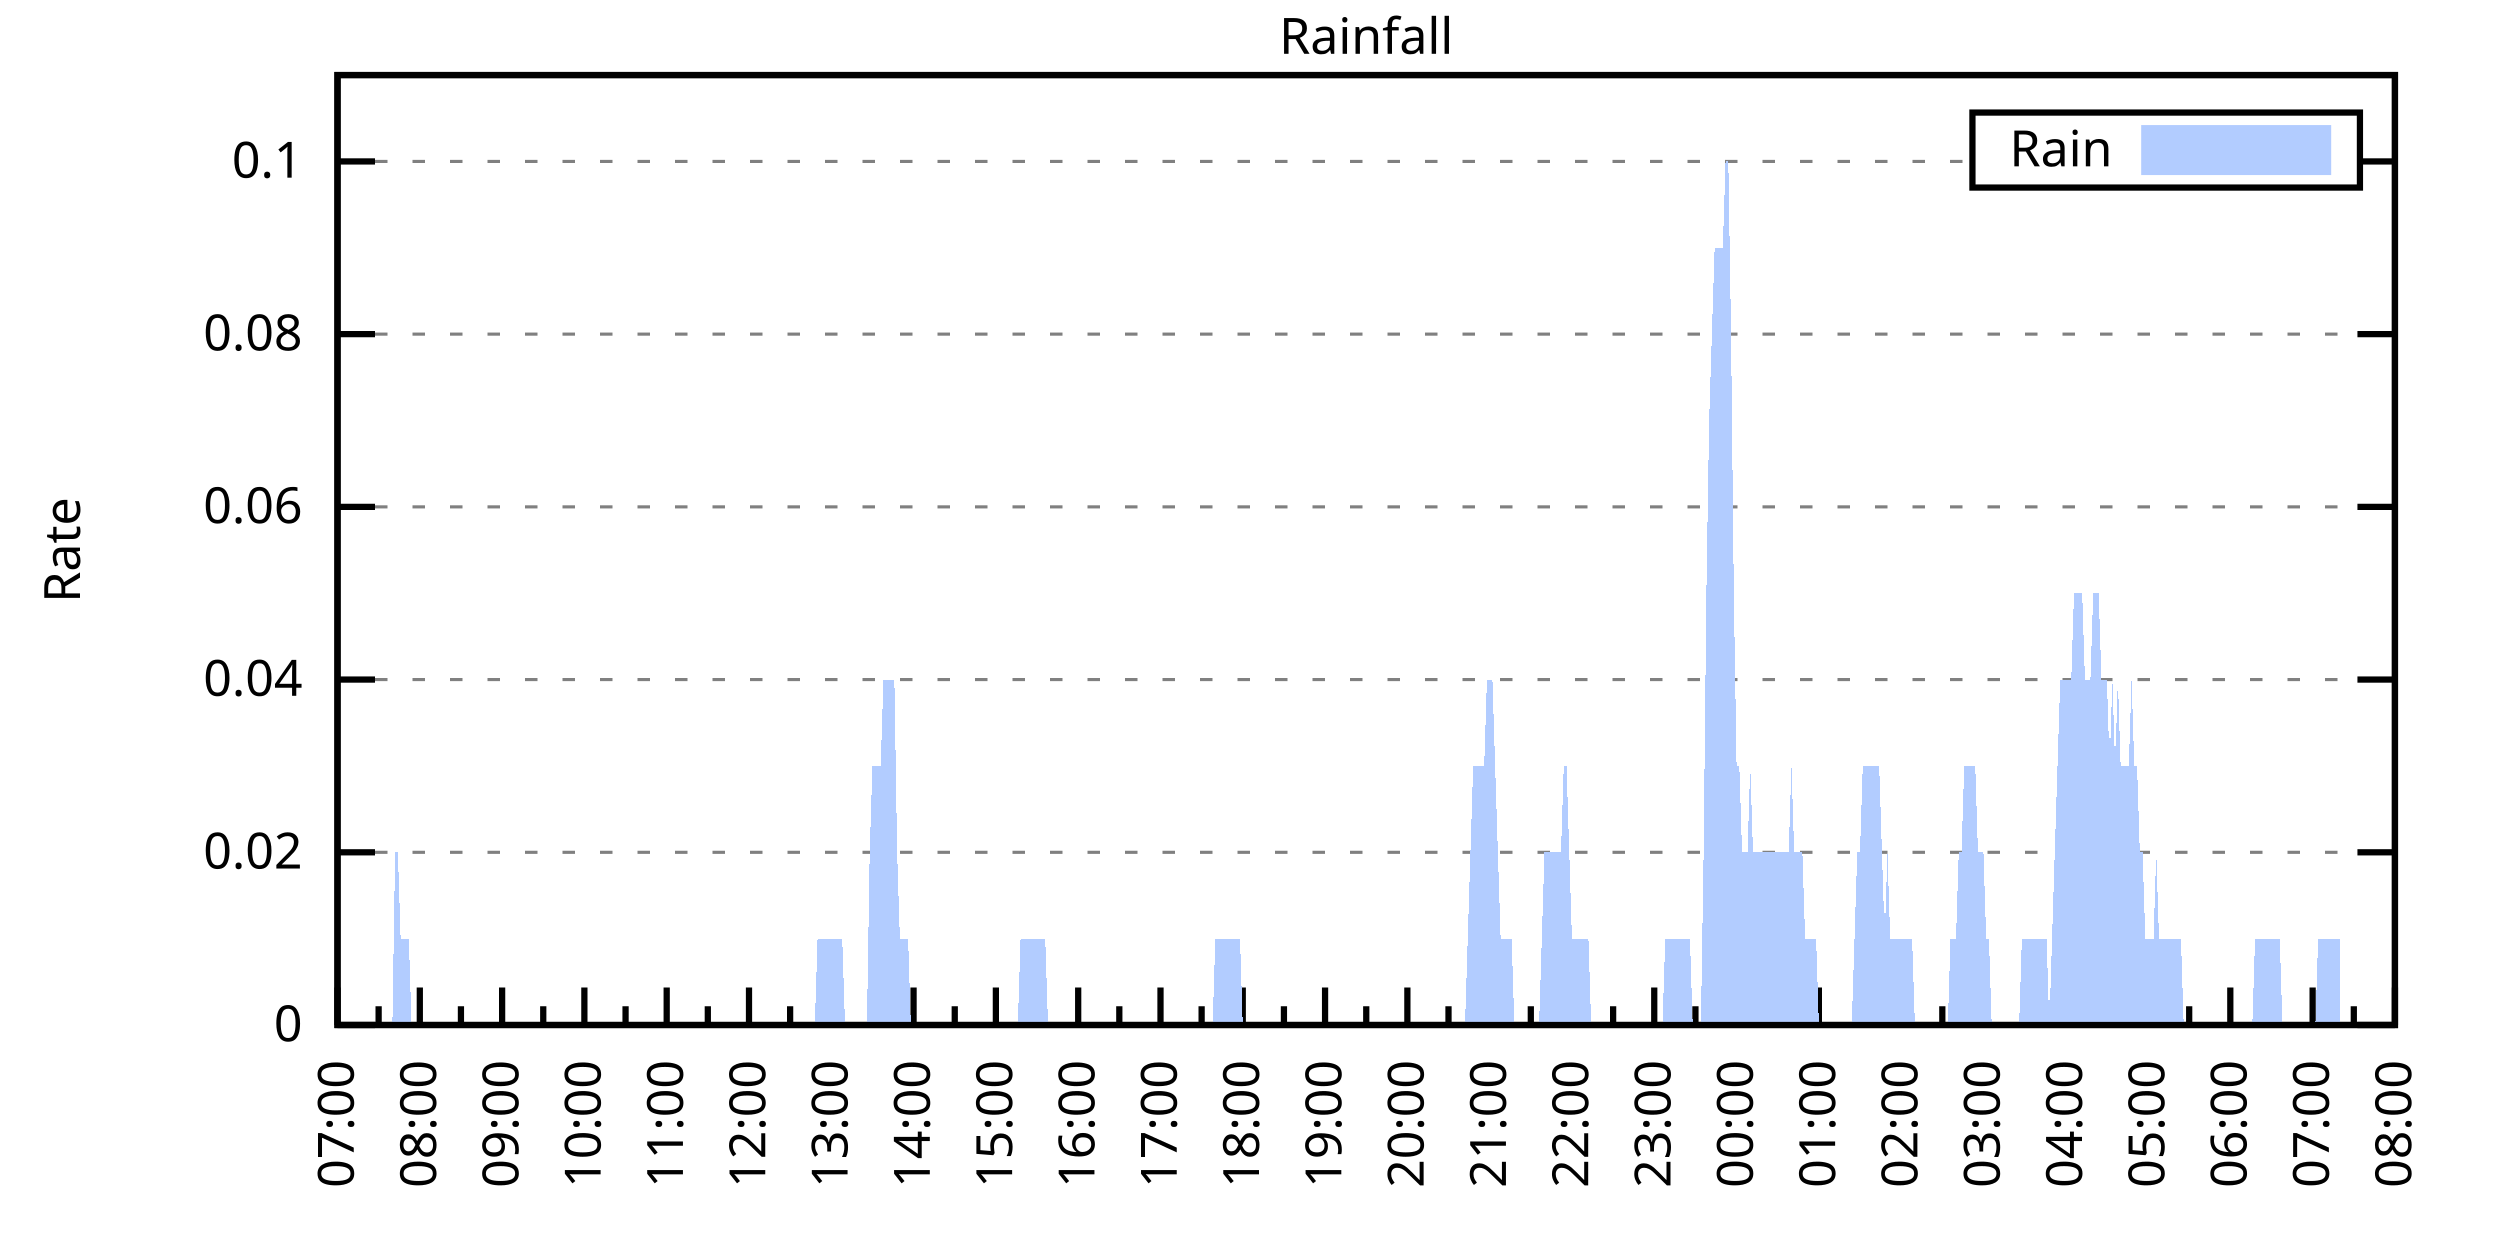
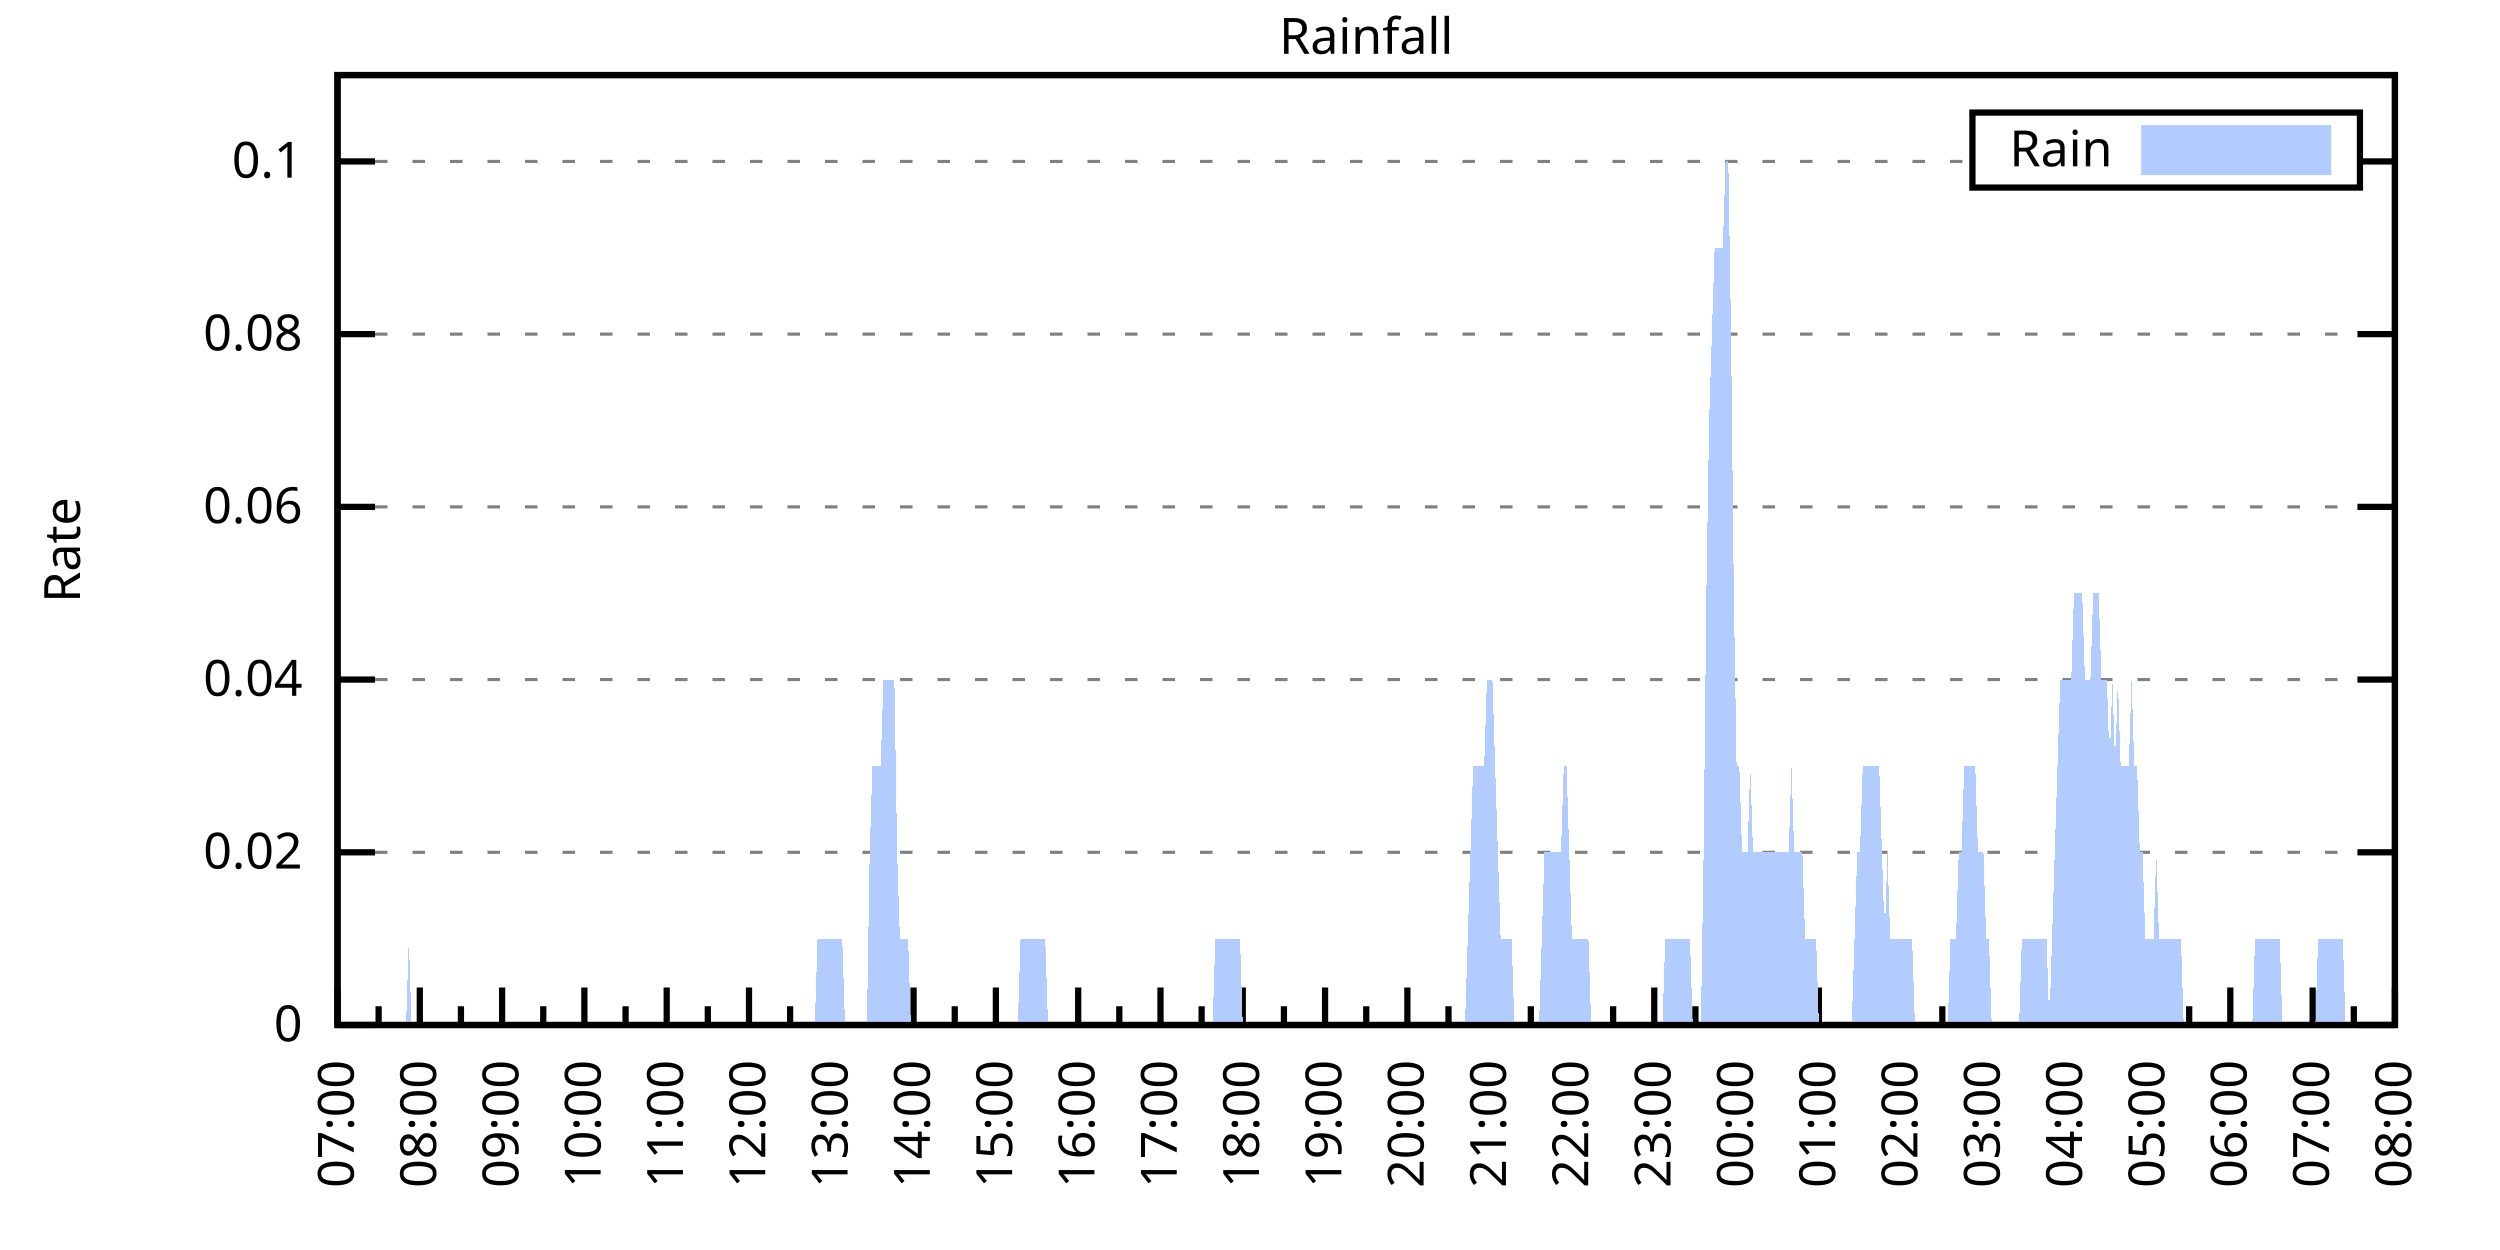
<svg xmlns="http://www.w3.org/2000/svg" xmlns:xlink="http://www.w3.org/1999/xlink" width="400" height="200" viewBox="0 0 400 200">
  <g id="gnuplot_canvas">
    <rect x="0" y="0" width="400" height="200" fill="none" />
    <defs>
      <circle id="gpDot" r="0.5" stroke-width="0.5" stroke="currentColor" />
      <path id="gpPt0" stroke-width="0.333" stroke="currentColor" d="M-1,0 h2 M0,-1 v2" />
      <path id="gpPt1" stroke-width="0.333" stroke="currentColor" d="M-1,-1 L1,1 M1,-1 L-1,1" />
      <path id="gpPt2" stroke-width="0.333" stroke="currentColor" d="M-1,0 L1,0 M0,-1 L0,1 M-1,-1 L1,1 M-1,1 L1,-1" />
      <rect id="gpPt3" stroke-width="0.333" stroke="currentColor" x="-1" y="-1" width="2" height="2" />
      <rect id="gpPt4" stroke-width="0.333" stroke="currentColor" fill="currentColor" x="-1" y="-1" width="2" height="2" />
      <circle id="gpPt5" stroke-width="0.333" stroke="currentColor" cx="0" cy="0" r="1" />
      <use xlink:href="#gpPt5" id="gpPt6" fill="currentColor" stroke="none" />
      <path id="gpPt7" stroke-width="0.333" stroke="currentColor" d="M0,-1.33 L-1.33,0.67 L1.33,0.67 z" />
      <use xlink:href="#gpPt7" id="gpPt8" fill="currentColor" stroke="none" />
      <use xlink:href="#gpPt7" id="gpPt9" stroke="currentColor" transform="rotate(180)" />
      <use xlink:href="#gpPt9" id="gpPt10" fill="currentColor" stroke="none" />
      <use xlink:href="#gpPt3" id="gpPt11" stroke="currentColor" transform="rotate(45)" />
      <use xlink:href="#gpPt11" id="gpPt12" fill="currentColor" stroke="none" />
      <path id="gpPt13" stroke-width="0.333" stroke="currentColor" d="M0,1.330 L1.265,0.411 L0.782,-1.067 L-0.782,-1.076 L-1.265,0.411 z" />
      <use xlink:href="#gpPt13" id="gpPt14" fill="currentColor" stroke="none" />
      <filter id="textbox" filterUnits="objectBoundingBox" x="0" y="0" height="1" width="1">
        <feFlood flood-color="white" flood-opacity="1" result="bgnd" />
        <feComposite in="SourceGraphic" in2="bgnd" operator="atop" />
      </filter>
      <filter id="greybox" filterUnits="objectBoundingBox" x="0" y="0" height="1" width="1">
        <feFlood flood-color="lightgrey" flood-opacity="1" result="grey" />
        <feComposite in="SourceGraphic" in2="grey" operator="atop" />
      </filter>
    </defs>
    <g fill="none" color="white" stroke="currentColor" stroke-width="1.00" stroke-linecap="butt" stroke-linejoin="miter">
</g>
    <g fill="none" color="black" stroke="currentColor" stroke-width="1.00" stroke-linecap="butt" stroke-linejoin="miter">
      <g stroke="none" shape-rendering="crispEdges">
        <polygon fill="rgb(255, 255, 255)" points="54.00,164.00 383.18,164.00 383.18,12.02 54.00,12.02 " />
      </g>
    </g>
    <g fill="none" color="black" stroke="currentColor" stroke-width="1.00" stroke-linecap="butt" stroke-linejoin="miter">
</g>
    <g fill="none" color="black" stroke="black" stroke-width="0.50" stroke-linecap="butt" stroke-linejoin="miter">
</g>
    <g fill="none" color="gray" stroke="currentColor" stroke-width="0.50" stroke-linecap="butt" stroke-linejoin="miter">
      <path stroke="gray" stroke-dasharray="2,4" class="gridline" d="M54.00,164.00 L383.19,164.00  " />
    </g>
    <g fill="none" color="gray" stroke="gray" stroke-width="1.00" stroke-linecap="butt" stroke-linejoin="miter">
</g>
    <g fill="none" color="black" stroke="currentColor" stroke-width="1.00" stroke-linecap="butt" stroke-linejoin="miter">
      <path stroke="black" d="M54.00,164.00 L60.00,164.00 M383.19,164.00 L377.19,164.00  " />
      <g transform="translate(48.40,166.60)" stroke="none" fill="black" font-family="Sans" font-size="8.00" text-anchor="end">
        <text>
          <tspan font-family="Sans"> 0</tspan>
        </text>
      </g>
    </g>
    <g fill="none" color="black" stroke="currentColor" stroke-width="1.00" stroke-linecap="butt" stroke-linejoin="miter">
</g>
    <g fill="none" color="black" stroke="black" stroke-width="0.50" stroke-linecap="butt" stroke-linejoin="miter">
</g>
    <g fill="none" color="gray" stroke="currentColor" stroke-width="0.50" stroke-linecap="butt" stroke-linejoin="miter">
      <path stroke="gray" stroke-dasharray="2,4" class="gridline" d="M54.00,136.37 L383.19,136.37  " />
    </g>
    <g fill="none" color="gray" stroke="gray" stroke-width="1.00" stroke-linecap="butt" stroke-linejoin="miter">
</g>
    <g fill="none" color="black" stroke="currentColor" stroke-width="1.00" stroke-linecap="butt" stroke-linejoin="miter">
      <path stroke="black" d="M54.00,136.37 L60.00,136.37 M383.19,136.37 L377.19,136.37  " />
      <g transform="translate(48.40,138.97)" stroke="none" fill="black" font-family="Sans" font-size="8.00" text-anchor="end">
        <text>
          <tspan font-family="Sans"> 0.02</tspan>
        </text>
      </g>
    </g>
    <g fill="none" color="black" stroke="currentColor" stroke-width="1.00" stroke-linecap="butt" stroke-linejoin="miter">
</g>
    <g fill="none" color="black" stroke="black" stroke-width="0.50" stroke-linecap="butt" stroke-linejoin="miter">
</g>
    <g fill="none" color="gray" stroke="currentColor" stroke-width="0.50" stroke-linecap="butt" stroke-linejoin="miter">
      <path stroke="gray" stroke-dasharray="2,4" class="gridline" d="M54.00,108.73 L383.19,108.73  " />
    </g>
    <g fill="none" color="gray" stroke="gray" stroke-width="1.00" stroke-linecap="butt" stroke-linejoin="miter">
</g>
    <g fill="none" color="black" stroke="currentColor" stroke-width="1.00" stroke-linecap="butt" stroke-linejoin="miter">
      <path stroke="black" d="M54.00,108.73 L60.00,108.73 M383.19,108.73 L377.19,108.73  " />
      <g transform="translate(48.40,111.33)" stroke="none" fill="black" font-family="Sans" font-size="8.00" text-anchor="end">
        <text>
          <tspan font-family="Sans"> 0.04</tspan>
        </text>
      </g>
    </g>
    <g fill="none" color="black" stroke="currentColor" stroke-width="1.00" stroke-linecap="butt" stroke-linejoin="miter">
</g>
    <g fill="none" color="black" stroke="black" stroke-width="0.50" stroke-linecap="butt" stroke-linejoin="miter">
</g>
    <g fill="none" color="gray" stroke="currentColor" stroke-width="0.50" stroke-linecap="butt" stroke-linejoin="miter">
      <path stroke="gray" stroke-dasharray="2,4" class="gridline" d="M54.00,81.10 L383.19,81.10  " />
    </g>
    <g fill="none" color="gray" stroke="gray" stroke-width="1.00" stroke-linecap="butt" stroke-linejoin="miter">
</g>
    <g fill="none" color="black" stroke="currentColor" stroke-width="1.00" stroke-linecap="butt" stroke-linejoin="miter">
      <path stroke="black" d="M54.00,81.10 L60.00,81.10 M383.19,81.10 L377.19,81.10  " />
      <g transform="translate(48.40,83.70)" stroke="none" fill="black" font-family="Sans" font-size="8.00" text-anchor="end">
        <text>
          <tspan font-family="Sans"> 0.06</tspan>
        </text>
      </g>
    </g>
    <g fill="none" color="black" stroke="currentColor" stroke-width="1.00" stroke-linecap="butt" stroke-linejoin="miter">
</g>
    <g fill="none" color="black" stroke="black" stroke-width="0.50" stroke-linecap="butt" stroke-linejoin="miter">
</g>
    <g fill="none" color="gray" stroke="currentColor" stroke-width="0.50" stroke-linecap="butt" stroke-linejoin="miter">
      <path stroke="gray" stroke-dasharray="2,4" class="gridline" d="M54.00,53.46 L383.19,53.46  " />
    </g>
    <g fill="none" color="gray" stroke="gray" stroke-width="1.00" stroke-linecap="butt" stroke-linejoin="miter">
</g>
    <g fill="none" color="black" stroke="currentColor" stroke-width="1.00" stroke-linecap="butt" stroke-linejoin="miter">
      <path stroke="black" d="M54.00,53.46 L60.00,53.46 M383.19,53.46 L377.19,53.46  " />
      <g transform="translate(48.40,56.06)" stroke="none" fill="black" font-family="Sans" font-size="8.00" text-anchor="end">
        <text>
          <tspan font-family="Sans"> 0.08</tspan>
        </text>
      </g>
    </g>
    <g fill="none" color="black" stroke="currentColor" stroke-width="1.00" stroke-linecap="butt" stroke-linejoin="miter">
</g>
    <g fill="none" color="black" stroke="black" stroke-width="0.50" stroke-linecap="butt" stroke-linejoin="miter">
</g>
    <g fill="none" color="gray" stroke="currentColor" stroke-width="0.50" stroke-linecap="butt" stroke-linejoin="miter">
      <path stroke="gray" stroke-dasharray="2,4" class="gridline" d="M54.00,25.83 L315.59,25.83 M377.59,25.83 L383.19,25.83  " />
    </g>
    <g fill="none" color="gray" stroke="gray" stroke-width="1.00" stroke-linecap="butt" stroke-linejoin="miter">
</g>
    <g fill="none" color="black" stroke="currentColor" stroke-width="1.00" stroke-linecap="butt" stroke-linejoin="miter">
      <path stroke="black" d="M54.00,25.83 L60.00,25.83 M383.19,25.83 L377.19,25.83  " />
      <g transform="translate(48.40,28.43)" stroke="none" fill="black" font-family="Sans" font-size="8.00" text-anchor="end">
        <text>
          <tspan font-family="Sans"> 0.1</tspan>
        </text>
      </g>
    </g>
    <g fill="none" color="black" stroke="currentColor" stroke-width="1.00" stroke-linecap="butt" stroke-linejoin="miter">
      <path stroke="black" d="M54.00,164.00 L54.00,158.00  " />
      <g transform="translate(56.60,169.60) rotate(270)" stroke="none" fill="black" font-family="Sans" font-size="8.00" text-anchor="end">
        <text>
          <tspan font-family="Sans">07:00</tspan>
        </text>
      </g>
    </g>
    <g fill="none" color="black" stroke="currentColor" stroke-width="1.00" stroke-linecap="butt" stroke-linejoin="miter">
      <path stroke="black" d="M60.58,164.00 L60.58,161.00 M67.17,164.00 L67.17,158.00  " />
      <g transform="translate(69.77,169.60) rotate(270)" stroke="none" fill="black" font-family="Sans" font-size="8.00" text-anchor="end">
        <text>
          <tspan font-family="Sans">08:00</tspan>
        </text>
      </g>
    </g>
    <g fill="none" color="black" stroke="currentColor" stroke-width="1.00" stroke-linecap="butt" stroke-linejoin="miter">
      <path stroke="black" d="M73.75,164.00 L73.75,161.00 M80.34,164.00 L80.34,158.00  " />
      <g transform="translate(82.94,169.60) rotate(270)" stroke="none" fill="black" font-family="Sans" font-size="8.00" text-anchor="end">
        <text>
          <tspan font-family="Sans">09:00</tspan>
        </text>
      </g>
    </g>
    <g fill="none" color="black" stroke="currentColor" stroke-width="1.00" stroke-linecap="butt" stroke-linejoin="miter">
      <path stroke="black" d="M86.92,164.00 L86.92,161.00 M93.50,164.00 L93.50,158.00  " />
      <g transform="translate(96.10,169.60) rotate(270)" stroke="none" fill="black" font-family="Sans" font-size="8.00" text-anchor="end">
        <text>
          <tspan font-family="Sans">10:00</tspan>
        </text>
      </g>
    </g>
    <g fill="none" color="black" stroke="currentColor" stroke-width="1.00" stroke-linecap="butt" stroke-linejoin="miter">
      <path stroke="black" d="M100.09,164.00 L100.09,161.00 M106.67,164.00 L106.67,158.00  " />
      <g transform="translate(109.27,169.60) rotate(270)" stroke="none" fill="black" font-family="Sans" font-size="8.00" text-anchor="end">
        <text>
          <tspan font-family="Sans">11:00</tspan>
        </text>
      </g>
    </g>
    <g fill="none" color="black" stroke="currentColor" stroke-width="1.00" stroke-linecap="butt" stroke-linejoin="miter">
      <path stroke="black" d="M113.25,164.00 L113.25,161.00 M119.84,164.00 L119.84,158.00  " />
      <g transform="translate(122.44,169.60) rotate(270)" stroke="none" fill="black" font-family="Sans" font-size="8.00" text-anchor="end">
        <text>
          <tspan font-family="Sans">12:00</tspan>
        </text>
      </g>
    </g>
    <g fill="none" color="black" stroke="currentColor" stroke-width="1.00" stroke-linecap="butt" stroke-linejoin="miter">
      <path stroke="black" d="M126.42,164.00 L126.42,161.00 M133.01,164.00 L133.01,158.00  " />
      <g transform="translate(135.61,169.60) rotate(270)" stroke="none" fill="black" font-family="Sans" font-size="8.00" text-anchor="end">
        <text>
          <tspan font-family="Sans">13:00</tspan>
        </text>
      </g>
    </g>
    <g fill="none" color="black" stroke="currentColor" stroke-width="1.00" stroke-linecap="butt" stroke-linejoin="miter">
      <path stroke="black" d="M139.59,164.00 L139.59,161.00 M146.17,164.00 L146.17,158.00  " />
      <g transform="translate(148.77,169.60) rotate(270)" stroke="none" fill="black" font-family="Sans" font-size="8.00" text-anchor="end">
        <text>
          <tspan font-family="Sans">14:00</tspan>
        </text>
      </g>
    </g>
    <g fill="none" color="black" stroke="currentColor" stroke-width="1.00" stroke-linecap="butt" stroke-linejoin="miter">
      <path stroke="black" d="M152.76,164.00 L152.76,161.00 M159.34,164.00 L159.34,158.00  " />
      <g transform="translate(161.94,169.60) rotate(270)" stroke="none" fill="black" font-family="Sans" font-size="8.00" text-anchor="end">
        <text>
          <tspan font-family="Sans">15:00</tspan>
        </text>
      </g>
    </g>
    <g fill="none" color="black" stroke="currentColor" stroke-width="1.00" stroke-linecap="butt" stroke-linejoin="miter">
      <path stroke="black" d="M165.92,164.00 L165.92,161.00 M172.51,164.00 L172.51,158.00  " />
      <g transform="translate(175.11,169.60) rotate(270)" stroke="none" fill="black" font-family="Sans" font-size="8.00" text-anchor="end">
        <text>
          <tspan font-family="Sans">16:00</tspan>
        </text>
      </g>
    </g>
    <g fill="none" color="black" stroke="currentColor" stroke-width="1.00" stroke-linecap="butt" stroke-linejoin="miter">
      <path stroke="black" d="M179.09,164.00 L179.09,161.00 M185.68,164.00 L185.68,158.00  " />
      <g transform="translate(188.28,169.60) rotate(270)" stroke="none" fill="black" font-family="Sans" font-size="8.00" text-anchor="end">
        <text>
          <tspan font-family="Sans">17:00</tspan>
        </text>
      </g>
    </g>
    <g fill="none" color="black" stroke="currentColor" stroke-width="1.00" stroke-linecap="butt" stroke-linejoin="miter">
      <path stroke="black" d="M192.26,164.00 L192.26,161.00 M198.84,164.00 L198.84,158.00  " />
      <g transform="translate(201.44,169.60) rotate(270)" stroke="none" fill="black" font-family="Sans" font-size="8.00" text-anchor="end">
        <text>
          <tspan font-family="Sans">18:00</tspan>
        </text>
      </g>
    </g>
    <g fill="none" color="black" stroke="currentColor" stroke-width="1.00" stroke-linecap="butt" stroke-linejoin="miter">
      <path stroke="black" d="M205.43,164.00 L205.43,161.00 M212.01,164.00 L212.01,158.00  " />
      <g transform="translate(214.61,169.60) rotate(270)" stroke="none" fill="black" font-family="Sans" font-size="8.00" text-anchor="end">
        <text>
          <tspan font-family="Sans">19:00</tspan>
        </text>
      </g>
    </g>
    <g fill="none" color="black" stroke="currentColor" stroke-width="1.00" stroke-linecap="butt" stroke-linejoin="miter">
      <path stroke="black" d="M218.60,164.00 L218.60,161.00 M225.18,164.00 L225.18,158.00  " />
      <g transform="translate(227.78,169.60) rotate(270)" stroke="none" fill="black" font-family="Sans" font-size="8.00" text-anchor="end">
        <text>
          <tspan font-family="Sans">20:00</tspan>
        </text>
      </g>
    </g>
    <g fill="none" color="black" stroke="currentColor" stroke-width="1.00" stroke-linecap="butt" stroke-linejoin="miter">
      <path stroke="black" d="M231.76,164.00 L231.76,161.00 M238.35,164.00 L238.35,158.00  " />
      <g transform="translate(240.95,169.60) rotate(270)" stroke="none" fill="black" font-family="Sans" font-size="8.00" text-anchor="end">
        <text>
          <tspan font-family="Sans">21:00</tspan>
        </text>
      </g>
    </g>
    <g fill="none" color="black" stroke="currentColor" stroke-width="1.00" stroke-linecap="butt" stroke-linejoin="miter">
      <path stroke="black" d="M244.93,164.00 L244.93,161.00 M251.51,164.00 L251.51,158.00  " />
      <g transform="translate(254.11,169.60) rotate(270)" stroke="none" fill="black" font-family="Sans" font-size="8.00" text-anchor="end">
        <text>
          <tspan font-family="Sans">22:00</tspan>
        </text>
      </g>
    </g>
    <g fill="none" color="black" stroke="currentColor" stroke-width="1.00" stroke-linecap="butt" stroke-linejoin="miter">
      <path stroke="black" d="M258.10,164.00 L258.10,161.00 M264.68,164.00 L264.68,158.00  " />
      <g transform="translate(267.28,169.60) rotate(270)" stroke="none" fill="black" font-family="Sans" font-size="8.00" text-anchor="end">
        <text>
          <tspan font-family="Sans">23:00</tspan>
        </text>
      </g>
    </g>
    <g fill="none" color="black" stroke="currentColor" stroke-width="1.00" stroke-linecap="butt" stroke-linejoin="miter">
      <path stroke="black" d="M271.27,164.00 L271.27,161.00 M277.85,164.00 L277.85,158.00  " />
      <g transform="translate(280.45,169.60) rotate(270)" stroke="none" fill="black" font-family="Sans" font-size="8.00" text-anchor="end">
        <text>
          <tspan font-family="Sans">00:00</tspan>
        </text>
      </g>
    </g>
    <g fill="none" color="black" stroke="currentColor" stroke-width="1.00" stroke-linecap="butt" stroke-linejoin="miter">
      <path stroke="black" d="M284.43,164.00 L284.43,161.00 M291.02,164.00 L291.02,158.00  " />
      <g transform="translate(293.62,169.60) rotate(270)" stroke="none" fill="black" font-family="Sans" font-size="8.00" text-anchor="end">
        <text>
          <tspan font-family="Sans">01:00</tspan>
        </text>
      </g>
    </g>
    <g fill="none" color="black" stroke="currentColor" stroke-width="1.00" stroke-linecap="butt" stroke-linejoin="miter">
      <path stroke="black" d="M297.60,164.00 L297.60,161.00 M304.18,164.00 L304.18,158.00  " />
      <g transform="translate(306.78,169.60) rotate(270)" stroke="none" fill="black" font-family="Sans" font-size="8.00" text-anchor="end">
        <text>
          <tspan font-family="Sans">02:00</tspan>
        </text>
      </g>
    </g>
    <g fill="none" color="black" stroke="currentColor" stroke-width="1.00" stroke-linecap="butt" stroke-linejoin="miter">
      <path stroke="black" d="M310.77,164.00 L310.77,161.00 M317.35,164.00 L317.35,158.00  " />
      <g transform="translate(319.95,169.60) rotate(270)" stroke="none" fill="black" font-family="Sans" font-size="8.00" text-anchor="end">
        <text>
          <tspan font-family="Sans">03:00</tspan>
        </text>
      </g>
    </g>
    <g fill="none" color="black" stroke="currentColor" stroke-width="1.00" stroke-linecap="butt" stroke-linejoin="miter">
      <path stroke="black" d="M323.94,164.00 L323.94,161.00 M330.52,164.00 L330.52,158.00  " />
      <g transform="translate(333.12,169.60) rotate(270)" stroke="none" fill="black" font-family="Sans" font-size="8.00" text-anchor="end">
        <text>
          <tspan font-family="Sans">04:00</tspan>
        </text>
      </g>
    </g>
    <g fill="none" color="black" stroke="currentColor" stroke-width="1.00" stroke-linecap="butt" stroke-linejoin="miter">
      <path stroke="black" d="M337.10,164.00 L337.10,161.00 M343.69,164.00 L343.69,158.00  " />
      <g transform="translate(346.29,169.60) rotate(270)" stroke="none" fill="black" font-family="Sans" font-size="8.00" text-anchor="end">
        <text>
          <tspan font-family="Sans">05:00</tspan>
        </text>
      </g>
    </g>
    <g fill="none" color="black" stroke="currentColor" stroke-width="1.00" stroke-linecap="butt" stroke-linejoin="miter">
      <path stroke="black" d="M350.27,164.00 L350.27,161.00 M356.85,164.00 L356.85,158.00  " />
      <g transform="translate(359.45,169.60) rotate(270)" stroke="none" fill="black" font-family="Sans" font-size="8.00" text-anchor="end">
        <text>
          <tspan font-family="Sans">06:00</tspan>
        </text>
      </g>
    </g>
    <g fill="none" color="black" stroke="currentColor" stroke-width="1.00" stroke-linecap="butt" stroke-linejoin="miter">
      <path stroke="black" d="M363.44,164.00 L363.44,161.00 M370.02,164.00 L370.02,158.00  " />
      <g transform="translate(372.62,169.60) rotate(270)" stroke="none" fill="black" font-family="Sans" font-size="8.00" text-anchor="end">
        <text>
          <tspan font-family="Sans">07:00</tspan>
        </text>
      </g>
    </g>
    <g fill="none" color="black" stroke="currentColor" stroke-width="1.00" stroke-linecap="butt" stroke-linejoin="miter">
      <path stroke="black" d="M376.61,164.00 L376.61,161.00 M383.19,164.00 L383.19,158.00  " />
      <g transform="translate(385.79,169.60) rotate(270)" stroke="none" fill="black" font-family="Sans" font-size="8.00" text-anchor="end">
        <text>
          <tspan font-family="Sans">08:00</tspan>
        </text>
      </g>
    </g>
    <g fill="none" color="black" stroke="currentColor" stroke-width="1.00" stroke-linecap="butt" stroke-linejoin="miter">
</g>
    <g fill="none" color="black" stroke="currentColor" stroke-width="1.00" stroke-linecap="butt" stroke-linejoin="miter">
      <path stroke="black" d="M54.00,12.01 L54.00,164.00 L383.19,164.00 L383.19,12.01 L54.00,12.01 Z  " />
    </g>
    <g fill="none" color="black" stroke="currentColor" stroke-width="1.00" stroke-linecap="butt" stroke-linejoin="miter">
      <g transform="translate(12.80,88.01) rotate(270)" stroke="none" fill="black" font-family="Sans" font-size="8.00" text-anchor="middle">
        <text>
          <tspan font-family="Sans">Rate</tspan>
        </text>
      </g>
    </g>
    <g fill="none" color="black" stroke="currentColor" stroke-width="1.00" stroke-linecap="butt" stroke-linejoin="miter">
</g>
    <g fill="none" color="black" stroke="currentColor" stroke-width="1.00" stroke-linecap="butt" stroke-linejoin="miter">
      <path stroke="black" d="M315.59,30.01 L315.59,18.01 L377.59,18.01 L377.59,30.01 L315.59,30.01 Z  " />
    </g>
    <g id="Rainfall_plot_1">
      <g fill="none" color="white" stroke="black" stroke-width="2.00" stroke-linecap="butt" stroke-linejoin="miter">
</g>
      <g fill="none" color="black" stroke="currentColor" stroke-width="2.00" stroke-linecap="butt" stroke-linejoin="miter">
        <g transform="translate(337.99,26.61)" stroke="none" fill="black" font-family="Sans" font-size="8.00" text-anchor="end">
          <text>
            <tspan font-family="Sans">Rain</tspan>
          </text>
        </g>
      </g>
      <g fill="none" color="black" stroke="currentColor" stroke-width="2.00" stroke-linecap="butt" stroke-linejoin="miter">
        <g stroke="none" shape-rendering="crispEdges">
          <polygon fill="rgb(178, 204, 255)" points="343.59,27.01 371.99,27.01 371.99,21.01 343.59,21.01 " />
        </g>
        <path stroke="rgb(178, 204, 255)" d="M343.59,27.01 L371.99,27.01 L371.99,21.01 L343.59,21.01 L343.59,27.01 Z  " />
      </g>
      <g fill="none" color="black" stroke="currentColor" stroke-width="2.00" stroke-linecap="butt" stroke-linejoin="miter">
        <g stroke="none" shape-rendering="crispEdges">
-           <polygon fill="rgb(178, 204, 255)" points="58.83,164.00 59.27,164.00 59.71,164.00 60.14,164.00 60.58,164.00 61.02,164.00 61.46,164.00 61.90,164.00 62.34,164.00 62.78,164.00 63.22,136.37 63.66,136.37 64.10,150.18 64.53,150.18 64.97,150.18 65.41,150.18 65.85,164.00 66.29,164.00 66.73,164.00 67.17,164.00 67.61,164.00 68.05,164.00 68.48,164.00 68.92,164.00 69.36,164.00 69.80,164.00 70.24,164.00 70.68,164.00 71.12,164.00 71.56,164.00 72.00,164.00 72.43,164.00 72.87,164.00 73.31,164.00 73.75,164.00 74.19,164.00 74.63,164.00 75.07,164.00 75.51,164.00 75.95,164.00 76.38,164.00 76.82,164.00 77.26,164.00 77.70,164.00 78.14,164.00 78.58,164.00 79.02,164.00 79.46,164.00 79.90,164.00 80.34,164.00 80.77,164.00 81.21,164.00 81.65,164.00 82.09,164.00 82.53,164.00 82.97,164.00 83.41,164.00 83.85,164.00 84.29,164.00 84.72,164.00 85.16,164.00 85.60,164.00 86.04,164.00 86.48,164.00 86.92,164.00 87.36,164.00 87.80,164.00 88.24,164.00 88.67,164.00 89.11,164.00 89.55,164.00 89.99,164.00 90.43,164.00 90.87,164.00 91.31,164.00 91.75,164.00 92.19,164.00 92.62,164.00 93.06,164.00 93.50,164.00 93.94,164.00 94.38,164.00 94.82,164.00 95.26,164.00 95.70,164.00 96.14,164.00 96.58,164.00 97.01,164.00 97.45,164.00 97.89,164.00 98.33,164.00 98.77,164.00 99.21,164.00 99.65,164.00 100.09,164.00 100.53,164.00 100.96,164.00 101.40,164.00 101.84,164.00 102.28,164.00 102.72,164.00 103.16,164.00 103.60,164.00 104.04,164.00 104.48,164.00 104.91,164.00 105.35,164.00 105.79,164.00 106.23,164.00 106.67,164.00 107.11,164.00 107.55,164.00 107.99,164.00 108.43,164.00 108.87,164.00 109.30,164.00 109.74,164.00 110.18,164.00 110.62,164.00 111.06,164.00 111.50,164.00 111.94,164.00 112.38,164.00 112.82,164.00 113.25,164.00 113.69,164.00 114.13,164.00 114.57,164.00 115.01,164.00 115.45,164.00 115.89,164.00 116.33,164.00 116.77,164.00 117.20,164.00 117.64,164.00 118.08,164.00 118.52,164.00 118.96,164.00 119.40,164.00 119.84,164.00 120.28,164.00 120.72,164.00 121.15,164.00 121.59,164.00 122.03,164.00 122.47,164.00 122.91,164.00 123.35,164.00 123.79,164.00 124.23,164.00 124.67,164.00 125.11,164.00 125.54,164.00 125.98,164.00 126.42,164.00 126.86,164.00 127.30,164.00 127.74,164.00 128.18,164.00 128.62,164.00 129.06,164.00 129.49,164.00 129.93,164.00 130.37,164.00 130.81,150.18 131.25,150.18 131.69,150.18 132.13,150.18 132.57,150.18 133.01,150.18 133.44,150.18 133.88,150.18 134.32,150.18 134.76,150.18 135.20,164.00 135.64,164.00 136.08,164.00 136.52,164.00 136.96,164.00 137.39,164.00 137.83,164.00 138.27,164.00 138.71,164.00 139.15,136.37 139.59,122.55 140.03,122.55 140.47,122.55 140.91,122.55 141.35,108.73 141.78,108.73 142.22,108.73 142.66,108.73 143.10,108.73 143.54,136.37 143.98,150.18 144.42,150.18 144.86,150.18 145.30,150.18 145.73,164.00 146.17,164.00 146.61,164.00 147.05,164.00 147.49,164.00 147.93,164.00 148.37,164.00 148.81,164.00 149.25,164.00 149.68,164.00 150.12,164.00 150.56,164.00 151.00,164.00 151.44,164.00 151.88,164.00 152.32,164.00 152.76,164.00 153.20,164.00 153.63,164.00 154.07,164.00 154.51,164.00 154.95,164.00 155.39,164.00 155.83,164.00 156.27,164.00 156.71,164.00 157.15,164.00 157.59,164.00 158.02,164.00 158.46,164.00 158.90,164.00 159.34,164.00 159.78,164.00 160.22,164.00 160.66,164.00 161.10,164.00 161.54,164.00 161.97,164.00 162.41,164.00 162.85,164.00 163.29,150.18 163.73,150.18 164.17,150.18 164.61,150.18 165.05,150.18 165.49,150.18 165.92,150.18 166.36,150.18 166.80,150.18 167.24,150.18 167.68,164.00 168.12,164.00 168.56,164.00 169.00,164.00 169.44,164.00 169.87,164.00 170.31,164.00 170.75,164.00 171.19,164.00 171.63,164.00 172.07,164.00 172.51,164.00 172.95,164.00 173.39,164.00 173.83,164.00 174.26,164.00 174.70,164.00 175.14,164.00 175.58,164.00 176.02,164.00 176.46,164.00 176.90,164.00 177.34,164.00 177.78,164.00 178.21,164.00 178.65,164.00 179.09,164.00 179.53,164.00 179.97,164.00 180.41,164.00 180.85,164.00 181.29,164.00 181.73,164.00 182.16,164.00 182.60,164.00 183.04,164.00 183.48,164.00 183.92,164.00 184.36,164.00 184.80,164.00 185.24,164.00 185.68,164.00 186.11,164.00 186.55,164.00 186.99,164.00 187.43,164.00 187.87,164.00 188.31,164.00 188.75,164.00 189.19,164.00 189.63,164.00 190.07,164.00 190.50,164.00 190.94,164.00 191.38,164.00 191.82,164.00 192.26,164.00 192.70,164.00 193.14,164.00 193.58,164.00 194.02,164.00 194.45,150.18 194.89,150.18 195.33,150.18 195.77,150.18 196.21,150.18 196.65,150.18 197.09,150.18 197.53,150.18 197.97,150.18 198.40,150.18 198.84,164.00 199.28,164.00 199.72,164.00 200.16,164.00 200.60,164.00 201.04,164.00 201.48,164.00 201.92,164.00 202.35,164.00 202.79,164.00 203.23,164.00 203.67,164.00 204.11,164.00 204.55,164.00 204.99,164.00 205.43,164.00 205.87,164.00 206.31,164.00 206.74,164.00 207.18,164.00 207.62,164.00 208.06,164.00 208.50,164.00 208.94,164.00 209.38,164.00 209.82,164.00 210.26,164.00 210.69,164.00 211.13,164.00 211.57,164.00 212.01,164.00 212.45,164.00 212.89,164.00 213.33,164.00 213.77,164.00 214.21,164.00 214.64,164.00 215.08,164.00 215.52,164.00 215.96,164.00 216.40,164.00 216.84,164.00 217.28,164.00 217.72,164.00 218.16,164.00 218.60,164.00 219.03,164.00 219.47,164.00 219.91,164.00 220.35,164.00 220.79,164.00 221.23,164.00 221.67,164.00 222.11,164.00 222.55,164.00 222.98,164.00 223.42,164.00 223.86,164.00 224.30,164.00 224.74,164.00 225.18,164.00 225.62,164.00 226.06,164.00 226.50,164.00 226.93,164.00 227.37,164.00 227.81,164.00 228.25,164.00 228.69,164.00 229.13,164.00 229.57,164.00 230.01,164.00 230.45,164.00 230.88,164.00 231.32,164.00 231.76,164.00 232.20,164.00 232.64,164.00 233.08,164.00 233.52,164.00 233.96,164.00 234.40,164.00 234.84,150.18 235.27,136.37 235.71,122.55 236.15,122.55 236.59,122.55 237.03,122.55 237.47,122.55 237.91,108.73 238.35,108.73 238.79,108.73 239.22,122.55 239.66,136.37 240.10,150.18 240.54,150.18 240.98,150.18 241.42,150.18 241.86,150.18 242.30,164.00 242.74,164.00 243.17,164.00 243.61,164.00 244.05,164.00 244.49,164.00 244.93,164.00 245.37,164.00 245.81,164.00 246.25,164.00 246.69,150.18 247.12,136.37 247.56,136.37 248.00,136.37 248.44,136.37 248.88,136.37 249.32,136.37 249.76,136.37 250.20,122.55 250.64,122.55 251.08,136.37 251.51,150.18 251.95,150.18 252.39,150.18 252.83,150.18 253.27,150.18 253.71,150.18 254.15,150.18 254.59,164.00 255.03,164.00 255.46,164.00 255.90,164.00 256.34,164.00 256.78,164.00 257.22,164.00 257.66,164.00 258.10,164.00 258.54,164.00 258.98,164.00 259.41,164.00 259.85,164.00 260.29,164.00 260.73,164.00 261.17,164.00 261.61,164.00 262.05,164.00 262.49,164.00 262.93,164.00 263.36,164.00 263.80,164.00 264.24,164.00 264.68,164.00 265.12,164.00 265.56,164.00 266.00,164.00 266.44,150.18 266.88,150.18 267.32,150.18 267.75,150.18 268.19,150.18 268.63,150.18 269.07,150.18 269.51,150.18 269.95,150.18 270.39,150.18 270.83,164.00 271.27,164.00 271.70,164.00 272.14,164.00 272.58,136.37 273.02,94.91 273.46,67.28 273.90,53.46 274.34,39.64 274.78,39.64 275.22,39.64 275.65,39.64 276.09,25.83 276.53,25.83 276.97,53.46 277.41,94.91 277.85,122.55 278.29,122.55 278.73,136.37 279.17,136.37 279.60,136.37 280.04,122.55 280.48,136.37 280.92,136.37 281.36,136.37 281.80,136.37 282.24,136.37 282.68,136.37 283.12,136.37 283.56,136.37 283.99,136.37 284.43,136.37 284.87,136.37 285.31,136.37 285.75,136.37 286.19,136.37 286.63,122.55 287.07,136.37 287.51,136.37 287.94,136.37 288.38,136.37 288.82,150.18 289.26,150.18 289.70,150.18 290.14,150.18 290.58,150.18 291.02,164.00 291.46,164.00 291.89,164.00 292.33,164.00 292.77,164.00 293.21,164.00 293.65,164.00 294.09,164.00 294.53,164.00 294.97,164.00 295.41,164.00 295.84,164.00 296.28,164.00 296.72,150.18 297.16,136.37 297.60,136.37 298.04,122.55 298.48,122.55 298.92,122.55 299.36,122.55 299.80,122.55 300.23,122.55 300.67,122.55 301.11,136.37 301.55,150.18 301.99,136.37 302.43,150.18 302.87,150.18 303.31,150.18 303.75,150.18 304.18,150.18 304.62,150.18 305.06,150.18 305.50,150.18 305.94,150.18 306.38,164.00 306.82,164.00 307.26,164.00 307.70,164.00 308.13,164.00 308.57,164.00 309.01,164.00 309.45,164.00 309.89,164.00 310.33,164.00 310.77,164.00 311.21,164.00 311.65,164.00 312.08,150.18 312.52,150.18 312.96,150.18 313.40,136.37 313.84,136.37 314.28,122.55 314.72,122.55 315.16,122.55 315.60,122.55 316.04,122.55 316.47,136.37 316.91,136.37 317.35,136.37 317.79,150.18 318.23,150.18 318.67,164.00 319.11,164.00 319.55,164.00 319.99,164.00 320.42,164.00 320.86,164.00 321.30,164.00 321.74,164.00 322.18,164.00 322.62,164.00 323.06,164.00 323.50,150.18 323.94,150.18 324.37,150.18 324.81,150.18 325.25,150.18 325.69,150.18 326.13,150.18 326.57,150.18 327.01,150.18 327.45,150.18 327.89,164.00 328.33,150.18 328.76,136.37 329.20,122.55 329.64,108.73 330.08,108.73 330.52,108.73 330.96,108.73 331.40,108.73 331.84,94.91 332.28,94.91 332.71,94.91 333.15,94.91 333.59,108.73 334.03,108.73 334.47,108.73 334.91,94.91 335.35,94.91 335.79,94.91 336.23,108.73 336.66,108.73 337.10,108.73 337.54,122.55 337.98,108.73 338.42,122.55 338.86,108.73 339.30,122.55 339.74,122.55 340.18,122.55 340.61,122.55 341.05,108.73 341.49,122.55 341.93,122.55 342.37,136.37 342.81,136.37 343.25,150.18 343.69,150.18 344.13,150.18 344.57,150.18 345.00,136.37 345.44,150.18 345.88,150.18 346.32,150.18 346.76,150.18 347.20,150.18 347.64,150.18 348.08,150.18 348.52,150.18 348.95,150.18 349.39,164.00 349.83,164.00 350.27,164.00 350.71,164.00 351.15,164.00 351.59,164.00 352.03,164.00 352.47,164.00 352.90,164.00 353.34,164.00 353.78,164.00 354.22,164.00 354.66,164.00 355.10,164.00 355.54,164.00 355.98,164.00 356.42,164.00 356.85,164.00 357.29,164.00 357.73,164.00 358.17,164.00 358.61,164.00 359.05,164.00 359.49,164.00 359.93,164.00 360.37,164.00 360.81,150.18 361.24,150.18 361.68,150.18 362.12,150.18 362.56,150.18 363.00,150.18 363.44,150.18 363.88,150.18 364.32,150.18 364.76,150.18 365.19,164.00 365.63,164.00 366.07,164.00 366.51,164.00 366.95,164.00 367.39,164.00 367.83,164.00 368.27,164.00 368.71,164.00 369.14,164.00 369.58,164.00 370.02,164.00 370.46,164.00 370.90,150.18 371.34,150.18 371.78,150.18 372.22,150.18 372.66,150.18 373.09,150.18 373.53,150.18 373.97,150.18 374.41,150.18 374.41,164.00 58.83,164.00 " />
+           <polygon fill="rgb(178, 204, 255)" points="61.02,164.00 61.46,164.00 61.90,164.00 62.34,164.00 62.78,164.00 63.22,164.00 63.66,164.00 64.10,164.00 64.53,164.00 64.97,164.00 65.41,150.18 65.85,164.00 66.29,164.00 66.73,164.00 67.17,164.00 67.61,164.00 68.05,164.00 68.48,164.00 68.92,164.00 69.36,164.00 69.80,164.00 70.24,164.00 70.68,164.00 71.12,164.00 71.56,164.00 72.00,164.00 72.43,164.00 72.87,164.00 73.31,164.00 73.75,164.00 74.19,164.00 74.63,164.00 75.07,164.00 75.51,164.00 75.95,164.00 76.38,164.00 76.82,164.00 77.26,164.00 77.70,164.00 78.14,164.00 78.58,164.00 79.02,164.00 79.46,164.00 79.90,164.00 80.34,164.00 80.77,164.00 81.21,164.00 81.65,164.00 82.09,164.00 82.53,164.00 82.97,164.00 83.41,164.00 83.85,164.00 84.29,164.00 84.72,164.00 85.16,164.00 85.60,164.00 86.04,164.00 86.48,164.00 86.92,164.00 87.36,164.00 87.80,164.00 88.24,164.00 88.67,164.00 89.11,164.00 89.55,164.00 89.99,164.00 90.43,164.00 90.87,164.00 91.31,164.00 91.75,164.00 92.19,164.00 92.62,164.00 93.06,164.00 93.50,164.00 93.94,164.00 94.38,164.00 94.82,164.00 95.26,164.00 95.70,164.00 96.14,164.00 96.58,164.00 97.01,164.00 97.45,164.00 97.89,164.00 98.33,164.00 98.77,164.00 99.21,164.00 99.65,164.00 100.09,164.00 100.53,164.00 100.96,164.00 101.40,164.00 101.84,164.00 102.28,164.00 102.72,164.00 103.16,164.00 103.60,164.00 104.04,164.00 104.48,164.00 104.91,164.00 105.35,164.00 105.79,164.00 106.23,164.00 106.67,164.00 107.11,164.00 107.55,164.00 107.99,164.00 108.43,164.00 108.87,164.00 109.30,164.00 109.74,164.00 110.18,164.00 110.62,164.00 111.06,164.00 111.50,164.00 111.94,164.00 112.38,164.00 112.82,164.00 113.25,164.00 113.69,164.00 114.13,164.00 114.57,164.00 115.01,164.00 115.45,164.00 115.89,164.00 116.33,164.00 116.77,164.00 117.20,164.00 117.64,164.00 118.08,164.00 118.52,164.00 118.96,164.00 119.40,164.00 119.84,164.00 120.28,164.00 120.72,164.00 121.15,164.00 121.59,164.00 122.03,164.00 122.47,164.00 122.91,164.00 123.35,164.00 123.79,164.00 124.23,164.00 124.67,164.00 125.11,164.00 125.54,164.00 125.98,164.00 126.42,164.00 126.86,164.00 127.30,164.00 127.74,164.00 128.18,164.00 128.62,164.00 129.06,164.00 129.49,164.00 129.93,164.00 130.37,164.00 130.81,150.18 131.25,150.18 131.69,150.18 132.13,150.18 132.57,150.18 133.01,150.18 133.44,150.18 133.88,150.18 134.32,150.18 134.76,150.18 135.20,164.00 135.64,164.00 136.08,164.00 136.52,164.00 136.96,164.00 137.39,164.00 137.83,164.00 138.27,164.00 138.71,164.00 139.15,136.37 139.59,122.55 140.03,122.55 140.47,122.55 140.91,122.55 141.35,108.73 141.78,108.73 142.22,108.73 142.66,108.73 143.10,108.73 143.54,136.37 143.98,150.18 144.42,150.18 144.86,150.18 145.30,150.18 145.73,164.00 146.17,164.00 146.61,164.00 147.05,164.00 147.49,164.00 147.93,164.00 148.37,164.00 148.81,164.00 149.25,164.00 149.68,164.00 150.12,164.00 150.56,164.00 151.00,164.00 151.44,164.00 151.88,164.00 152.32,164.00 152.76,164.00 153.20,164.00 153.63,164.00 154.07,164.00 154.51,164.00 154.95,164.00 155.39,164.00 155.83,164.00 156.27,164.00 156.71,164.00 157.15,164.00 157.59,164.00 158.02,164.00 158.46,164.00 158.90,164.00 159.34,164.00 159.78,164.00 160.22,164.00 160.66,164.00 161.10,164.00 161.54,164.00 161.97,164.00 162.41,164.00 162.85,164.00 163.29,150.18 163.73,150.18 164.17,150.18 164.61,150.18 165.05,150.18 165.49,150.18 165.92,150.18 166.36,150.18 166.80,150.18 167.24,150.18 167.68,164.00 168.12,164.00 168.56,164.00 169.00,164.00 169.44,164.00 169.87,164.00 170.31,164.00 170.75,164.00 171.19,164.00 171.63,164.00 172.07,164.00 172.51,164.00 172.95,164.00 173.39,164.00 173.83,164.00 174.26,164.00 174.70,164.00 175.14,164.00 175.58,164.00 176.02,164.00 176.46,164.00 176.90,164.00 177.34,164.00 177.78,164.00 178.21,164.00 178.65,164.00 179.09,164.00 179.53,164.00 179.97,164.00 180.41,164.00 180.85,164.00 181.29,164.00 181.73,164.00 182.16,164.00 182.60,164.00 183.04,164.00 183.48,164.00 183.92,164.00 184.36,164.00 184.80,164.00 185.24,164.00 185.68,164.00 186.11,164.00 186.55,164.00 186.99,164.00 187.43,164.00 187.87,164.00 188.31,164.00 188.75,164.00 189.19,164.00 189.63,164.00 190.07,164.00 190.50,164.00 190.94,164.00 191.38,164.00 191.82,164.00 192.26,164.00 192.70,164.00 193.14,164.00 193.58,164.00 194.02,164.00 194.45,150.18 194.89,150.18 195.33,150.18 195.77,150.18 196.21,150.18 196.65,150.18 197.09,150.18 197.53,150.18 197.97,150.18 198.40,150.18 198.84,164.00 199.28,164.00 199.72,164.00 200.16,164.00 200.60,164.00 201.04,164.00 201.48,164.00 201.92,164.00 202.35,164.00 202.79,164.00 203.23,164.00 203.67,164.00 204.11,164.00 204.55,164.00 204.99,164.00 205.43,164.00 205.87,164.00 206.31,164.00 206.74,164.00 207.18,164.00 207.62,164.00 208.06,164.00 208.50,164.00 208.94,164.00 209.38,164.00 209.82,164.00 210.26,164.00 210.69,164.00 211.13,164.00 211.57,164.00 212.01,164.00 212.45,164.00 212.89,164.00 213.33,164.00 213.77,164.00 214.21,164.00 214.64,164.00 215.08,164.00 215.52,164.00 215.96,164.00 216.40,164.00 216.84,164.00 217.28,164.00 217.72,164.00 218.16,164.00 218.60,164.00 219.03,164.00 219.47,164.00 219.91,164.00 220.35,164.00 220.79,164.00 221.23,164.00 221.67,164.00 222.11,164.00 222.55,164.00 222.98,164.00 223.42,164.00 223.86,164.00 224.30,164.00 224.74,164.00 225.18,164.00 225.62,164.00 226.06,164.00 226.50,164.00 226.93,164.00 227.37,164.00 227.81,164.00 228.25,164.00 228.69,164.00 229.13,164.00 229.57,164.00 230.01,164.00 230.45,164.00 230.88,164.00 231.32,164.00 231.76,164.00 232.20,164.00 232.64,164.00 233.08,164.00 233.52,164.00 233.96,164.00 234.40,164.00 234.84,150.18 235.27,136.37 235.71,122.55 236.15,122.55 236.59,122.55 237.03,122.55 237.47,122.55 237.91,108.73 238.35,108.73 238.79,108.73 239.22,122.55 239.66,136.37 240.10,150.18 240.54,150.18 240.98,150.18 241.42,150.18 241.86,150.18 242.30,164.00 242.74,164.00 243.17,164.00 243.61,164.00 244.05,164.00 244.49,164.00 244.93,164.00 245.37,164.00 245.81,164.00 246.25,164.00 246.69,150.18 247.12,136.37 247.56,136.37 248.00,136.37 248.44,136.37 248.88,136.37 249.32,136.37 249.76,136.37 250.20,122.55 250.64,122.55 251.08,136.37 251.51,150.18 251.95,150.18 252.39,150.18 252.83,150.18 253.27,150.18 253.71,150.18 254.15,150.18 254.59,164.00 255.03,164.00 255.46,164.00 255.90,164.00 256.34,164.00 256.78,164.00 257.22,164.00 257.66,164.00 258.10,164.00 258.54,164.00 258.98,164.00 259.41,164.00 259.85,164.00 260.29,164.00 260.73,164.00 261.17,164.00 261.61,164.00 262.05,164.00 262.49,164.00 262.93,164.00 263.36,164.00 263.80,164.00 264.24,164.00 264.68,164.00 265.12,164.00 265.56,164.00 266.00,164.00 266.44,150.18 266.88,150.18 267.32,150.18 267.75,150.18 268.19,150.18 268.63,150.18 269.07,150.18 269.51,150.18 269.95,150.18 270.39,150.18 270.83,164.00 271.27,164.00 271.70,164.00 272.14,164.00 272.58,136.37 273.02,94.91 273.46,67.28 273.90,53.46 274.34,39.64 274.78,39.64 275.22,39.64 275.65,39.64 276.09,25.83 276.53,25.83 276.97,53.46 277.41,94.91 277.85,122.55 278.29,122.55 278.73,136.37 279.17,136.37 279.60,136.37 280.04,122.55 280.48,136.37 280.92,136.37 281.36,136.37 281.80,136.37 282.24,136.37 282.68,136.37 283.12,136.37 283.56,136.37 283.99,136.37 284.43,136.37 284.87,136.37 285.31,136.37 285.75,136.37 286.19,136.37 286.63,122.55 287.07,136.37 287.51,136.37 287.94,136.37 288.38,136.37 288.82,150.18 289.26,150.18 289.70,150.18 290.14,150.18 290.58,150.18 291.02,164.00 291.46,164.00 291.89,164.00 292.33,164.00 292.77,164.00 293.21,164.00 293.65,164.00 294.09,164.00 294.53,164.00 294.97,164.00 295.41,164.00 295.84,164.00 296.28,164.00 296.72,150.18 297.16,136.37 297.60,136.37 298.04,122.55 298.48,122.55 298.92,122.55 299.36,122.55 299.80,122.55 300.23,122.55 300.67,122.55 301.11,136.37 301.55,150.18 301.99,136.37 302.43,150.18 302.87,150.18 303.31,150.18 303.75,150.18 304.18,150.18 304.62,150.18 305.06,150.18 305.50,150.18 305.94,150.18 306.38,164.00 306.82,164.00 307.26,164.00 307.70,164.00 308.13,164.00 308.57,164.00 309.01,164.00 309.45,164.00 309.89,164.00 310.33,164.00 310.77,164.00 311.21,164.00 311.65,164.00 312.08,150.18 312.52,150.18 312.96,150.18 313.40,136.37 313.84,136.37 314.28,122.55 314.72,122.55 315.16,122.55 315.60,122.55 316.04,122.55 316.47,136.37 316.91,136.37 317.35,136.37 317.79,150.18 318.23,150.18 318.67,164.00 319.11,164.00 319.55,164.00 319.99,164.00 320.42,164.00 320.86,164.00 321.30,164.00 321.74,164.00 322.18,164.00 322.62,164.00 323.06,164.00 323.50,150.18 323.94,150.18 324.37,150.18 324.81,150.18 325.25,150.18 325.69,150.18 326.13,150.18 326.57,150.18 327.01,150.18 327.45,150.18 327.89,164.00 328.33,150.18 328.76,136.37 329.20,122.55 329.64,108.73 330.08,108.73 330.52,108.73 330.96,108.73 331.40,108.73 331.84,94.91 332.28,94.91 332.71,94.91 333.15,94.91 333.59,108.73 334.03,108.73 334.47,108.73 334.91,94.91 335.35,94.91 335.79,94.91 336.23,108.73 336.66,108.73 337.10,108.73 337.54,122.55 337.98,108.73 338.42,122.55 338.86,108.73 339.30,122.55 339.74,122.55 340.18,122.55 340.61,122.55 341.05,108.73 341.49,122.55 341.93,122.55 342.37,136.37 342.81,136.37 343.25,150.18 343.69,150.18 344.13,150.18 344.57,150.18 345.00,136.37 345.44,150.18 345.88,150.18 346.32,150.18 346.76,150.18 347.20,150.18 347.64,150.18 348.08,150.18 348.52,150.18 348.95,150.18 349.39,164.00 349.83,164.00 350.27,164.00 350.71,164.00 351.15,164.00 351.59,164.00 352.03,164.00 352.47,164.00 352.90,164.00 353.34,164.00 353.78,164.00 354.22,164.00 354.66,164.00 355.10,164.00 355.54,164.00 355.98,164.00 356.42,164.00 356.85,164.00 357.29,164.00 357.73,164.00 358.17,164.00 358.61,164.00 359.05,164.00 359.49,164.00 359.93,164.00 360.37,164.00 360.81,150.18 361.24,150.18 361.68,150.18 362.12,150.18 362.56,150.18 363.00,150.18 363.44,150.18 363.88,150.18 364.32,150.18 364.76,150.18 365.19,164.00 365.63,164.00 366.07,164.00 366.51,164.00 366.95,164.00 367.39,164.00 367.83,164.00 368.27,164.00 368.71,164.00 369.14,164.00 369.58,164.00 370.02,164.00 370.46,164.00 370.90,150.18 371.34,150.18 371.78,150.18 372.22,150.18 372.66,150.18 373.09,150.18 373.53,150.18 373.97,150.18 374.41,150.18 374.85,150.18 375.29,164.00 375.73,164.00 376.17,164.00 376.61,164.00 376.61,164.00 61.02,164.00 " />
        </g>
      </g>
    </g>
    <g fill="none" color="black" stroke="currentColor" stroke-width="2.00" stroke-linecap="butt" stroke-linejoin="miter">
</g>
    <g fill="none" color="black" stroke="black" stroke-width="1.00" stroke-linecap="butt" stroke-linejoin="miter">
</g>
    <g fill="none" color="black" stroke="currentColor" stroke-width="1.00" stroke-linecap="butt" stroke-linejoin="miter">
      <path stroke="black" d="M54.00,12.01 L54.00,164.00 L383.19,164.00 L383.19,12.01 L54.00,12.01 Z  " />
    </g>
    <g fill="none" color="black" stroke="currentColor" stroke-width="1.00" stroke-linecap="butt" stroke-linejoin="miter">
      <g transform="translate(218.59,8.61)" stroke="none" fill="black" font-family="Sans" font-size="8.00" text-anchor="middle">
        <text>
          <tspan font-family="Sans">Rainfall</tspan>
        </text>
      </g>
    </g>
    <g fill="none" color="black" stroke="currentColor" stroke-width="1.00" stroke-linecap="butt" stroke-linejoin="miter">
</g>
  </g>
</svg>
